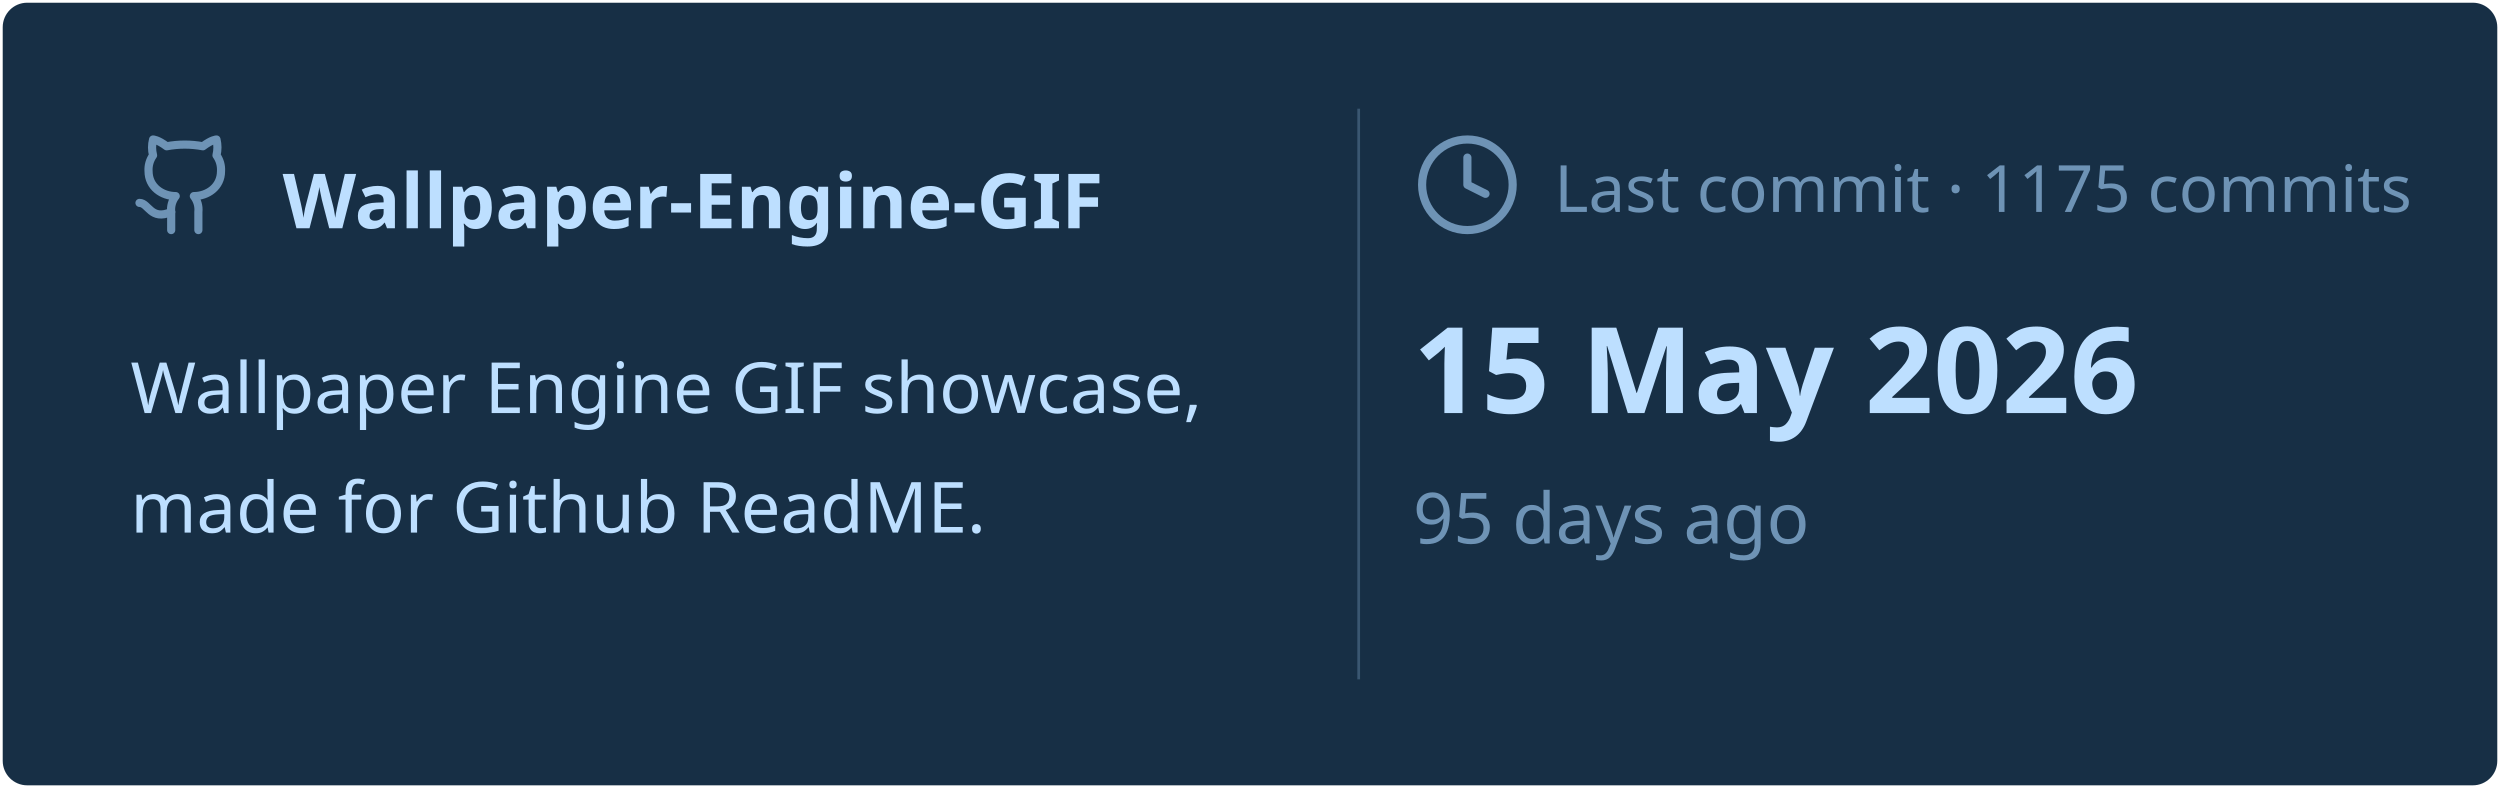
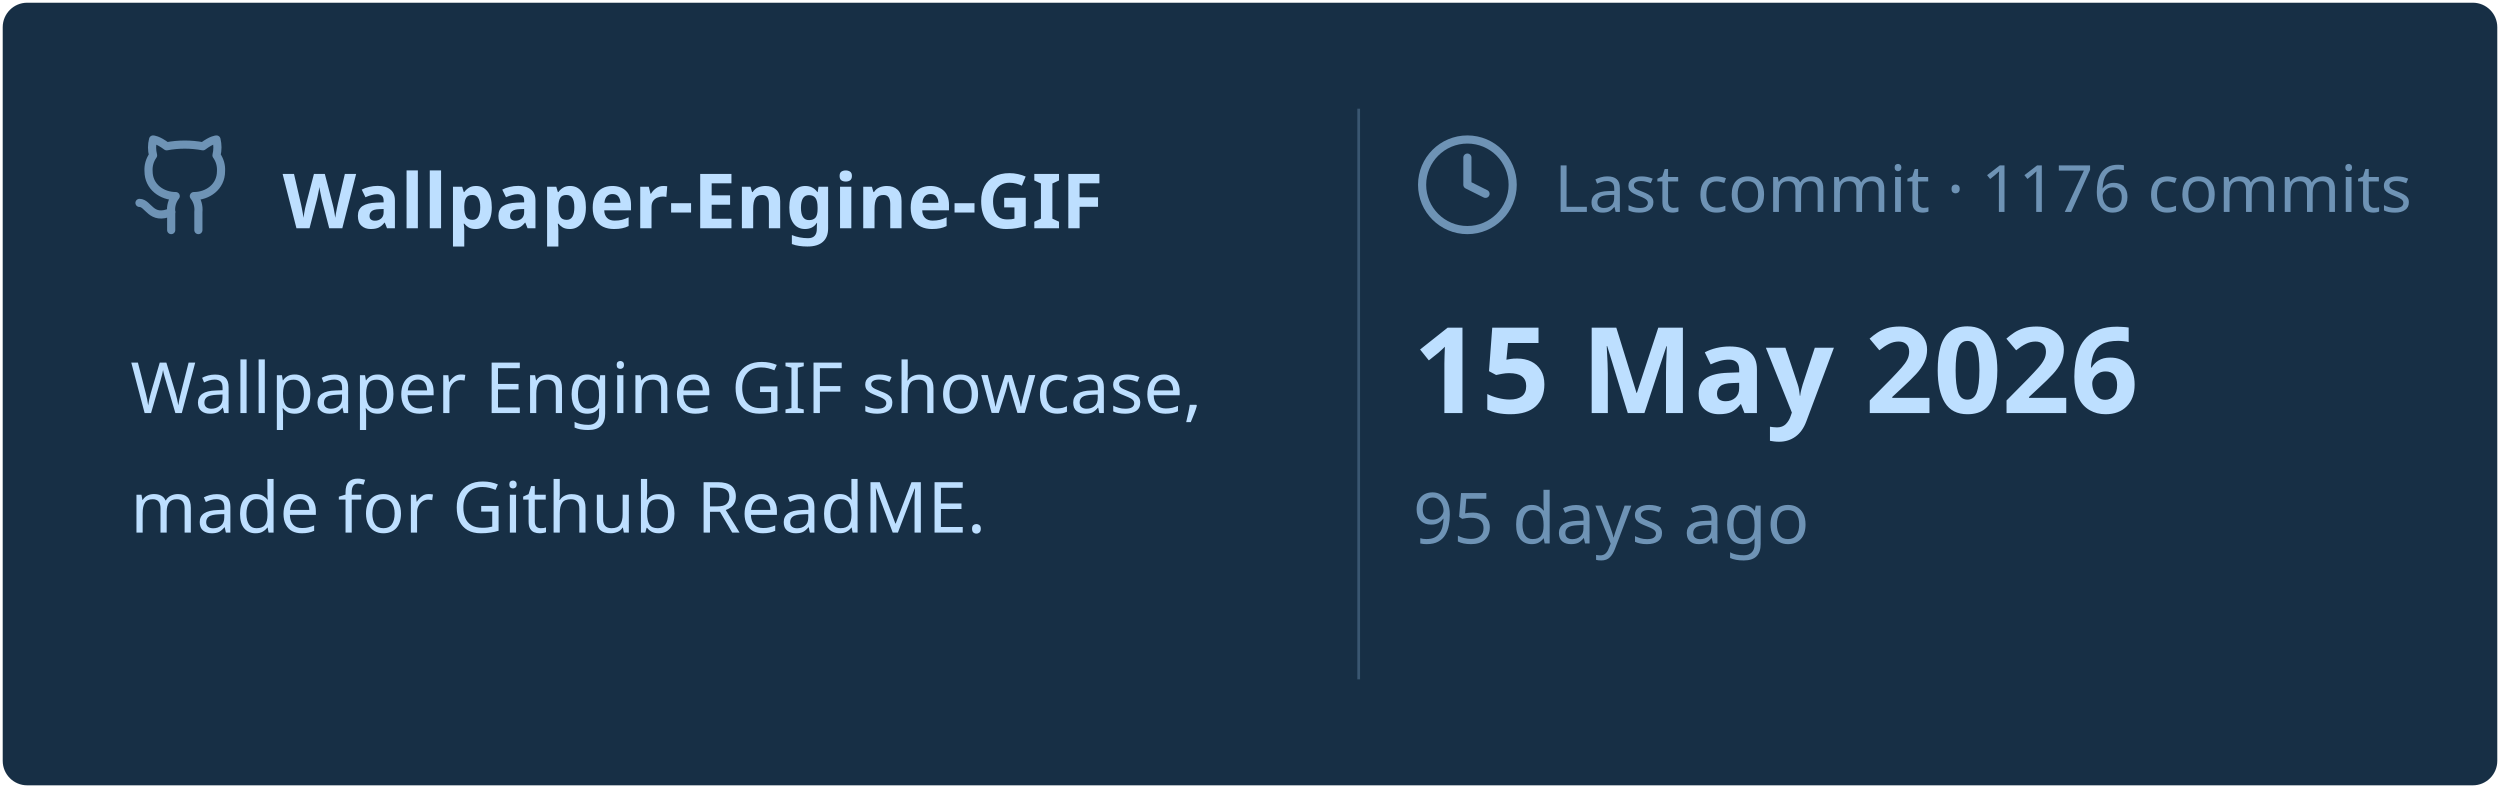
<svg xmlns="http://www.w3.org/2000/svg" viewBox="0 0 460 145" width="460px" height="145px">
  <rect stroke="#000000" stroke-opacity="0" fill="#172F45" rx="4.5" x="0.5" y="0.5" width="459" height="144" />
  <g transform="translate(24, 42)">
    <svg x="0" y="-18" width="20" height="20" viewBox="0 0 24 24" fill="none" stroke="#6E93B5" stroke-width="1.8" stroke-linecap="round" stroke-linejoin="round">
      <path d="M15 22v-4a4.8 4.8 0 0 0-1-3.5c3 0 6-2 6-5.5.08-1.25-.27-2.48-1-3.5.28-1.15.28-2.35 0-3.5 0 0-1 0-3 1.5-2.64-.5-5.36-.5-8 0C6 2 5 2 5 2c-.3 1.15-.3 2.35 0 3.5A5.403 5.403 0 0 0 4 9c0 3.5 3 5.5 6 5.5-.39.49-.68 1.05-.85 1.65-.17.6-.22 1.23-.15 1.85v4" />
      <path d="M9 18c-4.51 2-5-2-7-2" />
    </svg>
    <text x="28" y="0" font-family="&quot;Segoe UI&quot;, Ubuntu, sans-serif" font-size="14" font-weight="700" fill="#BDDFFF">Wallpaper-Engine-GIF</text>
  </g>
  <text x="24" y="76" font-family="&quot;Segoe UI&quot;, Ubuntu, sans-serif" font-size="13" font-weight="400" fill="#BDDFFF">Wallpaper Engine GIF showcase,</text>
  <text x="24" y="98" font-family="&quot;Segoe UI&quot;, Ubuntu, sans-serif" font-size="13" font-weight="400" fill="#BDDFFF">made for Github ReadME.</text>
  <line x1="250" y1="20" x2="250" y2="125" stroke="#6E93B5" stroke-width="0.5" stroke-opacity="0.4" />
  <svg x="260" y="24" width="20" height="20" viewBox="0 0 24 24" fill="none" stroke="#6E93B5" stroke-width="1.8" stroke-linecap="round" stroke-linejoin="round">
    <circle cx="12" cy="12" r="10" />
    <polyline points="12 6 12 12 16 14" />
  </svg>
-   <text x="286" y="39" font-family="&quot;Segoe UI&quot;, Ubuntu, sans-serif" font-size="12" font-weight="400" fill="#6E93B5">Last commit · 1175 commits</text>
+   <text x="286" y="39" font-family="&quot;Segoe UI&quot;, Ubuntu, sans-serif" font-size="12" font-weight="400" fill="#6E93B5">Last commit · 1176 commits</text>
  <text x="260" y="76" font-family="&quot;Segoe UI&quot;, Ubuntu, sans-serif" font-size="22" font-weight="700" fill="#BDDFFF">15 May 2026</text>
  <text x="260" y="100" font-family="&quot;Segoe UI&quot;, Ubuntu, sans-serif" font-size="13" font-weight="400" fill="#6E93B5">95 days ago</text>
</svg>
